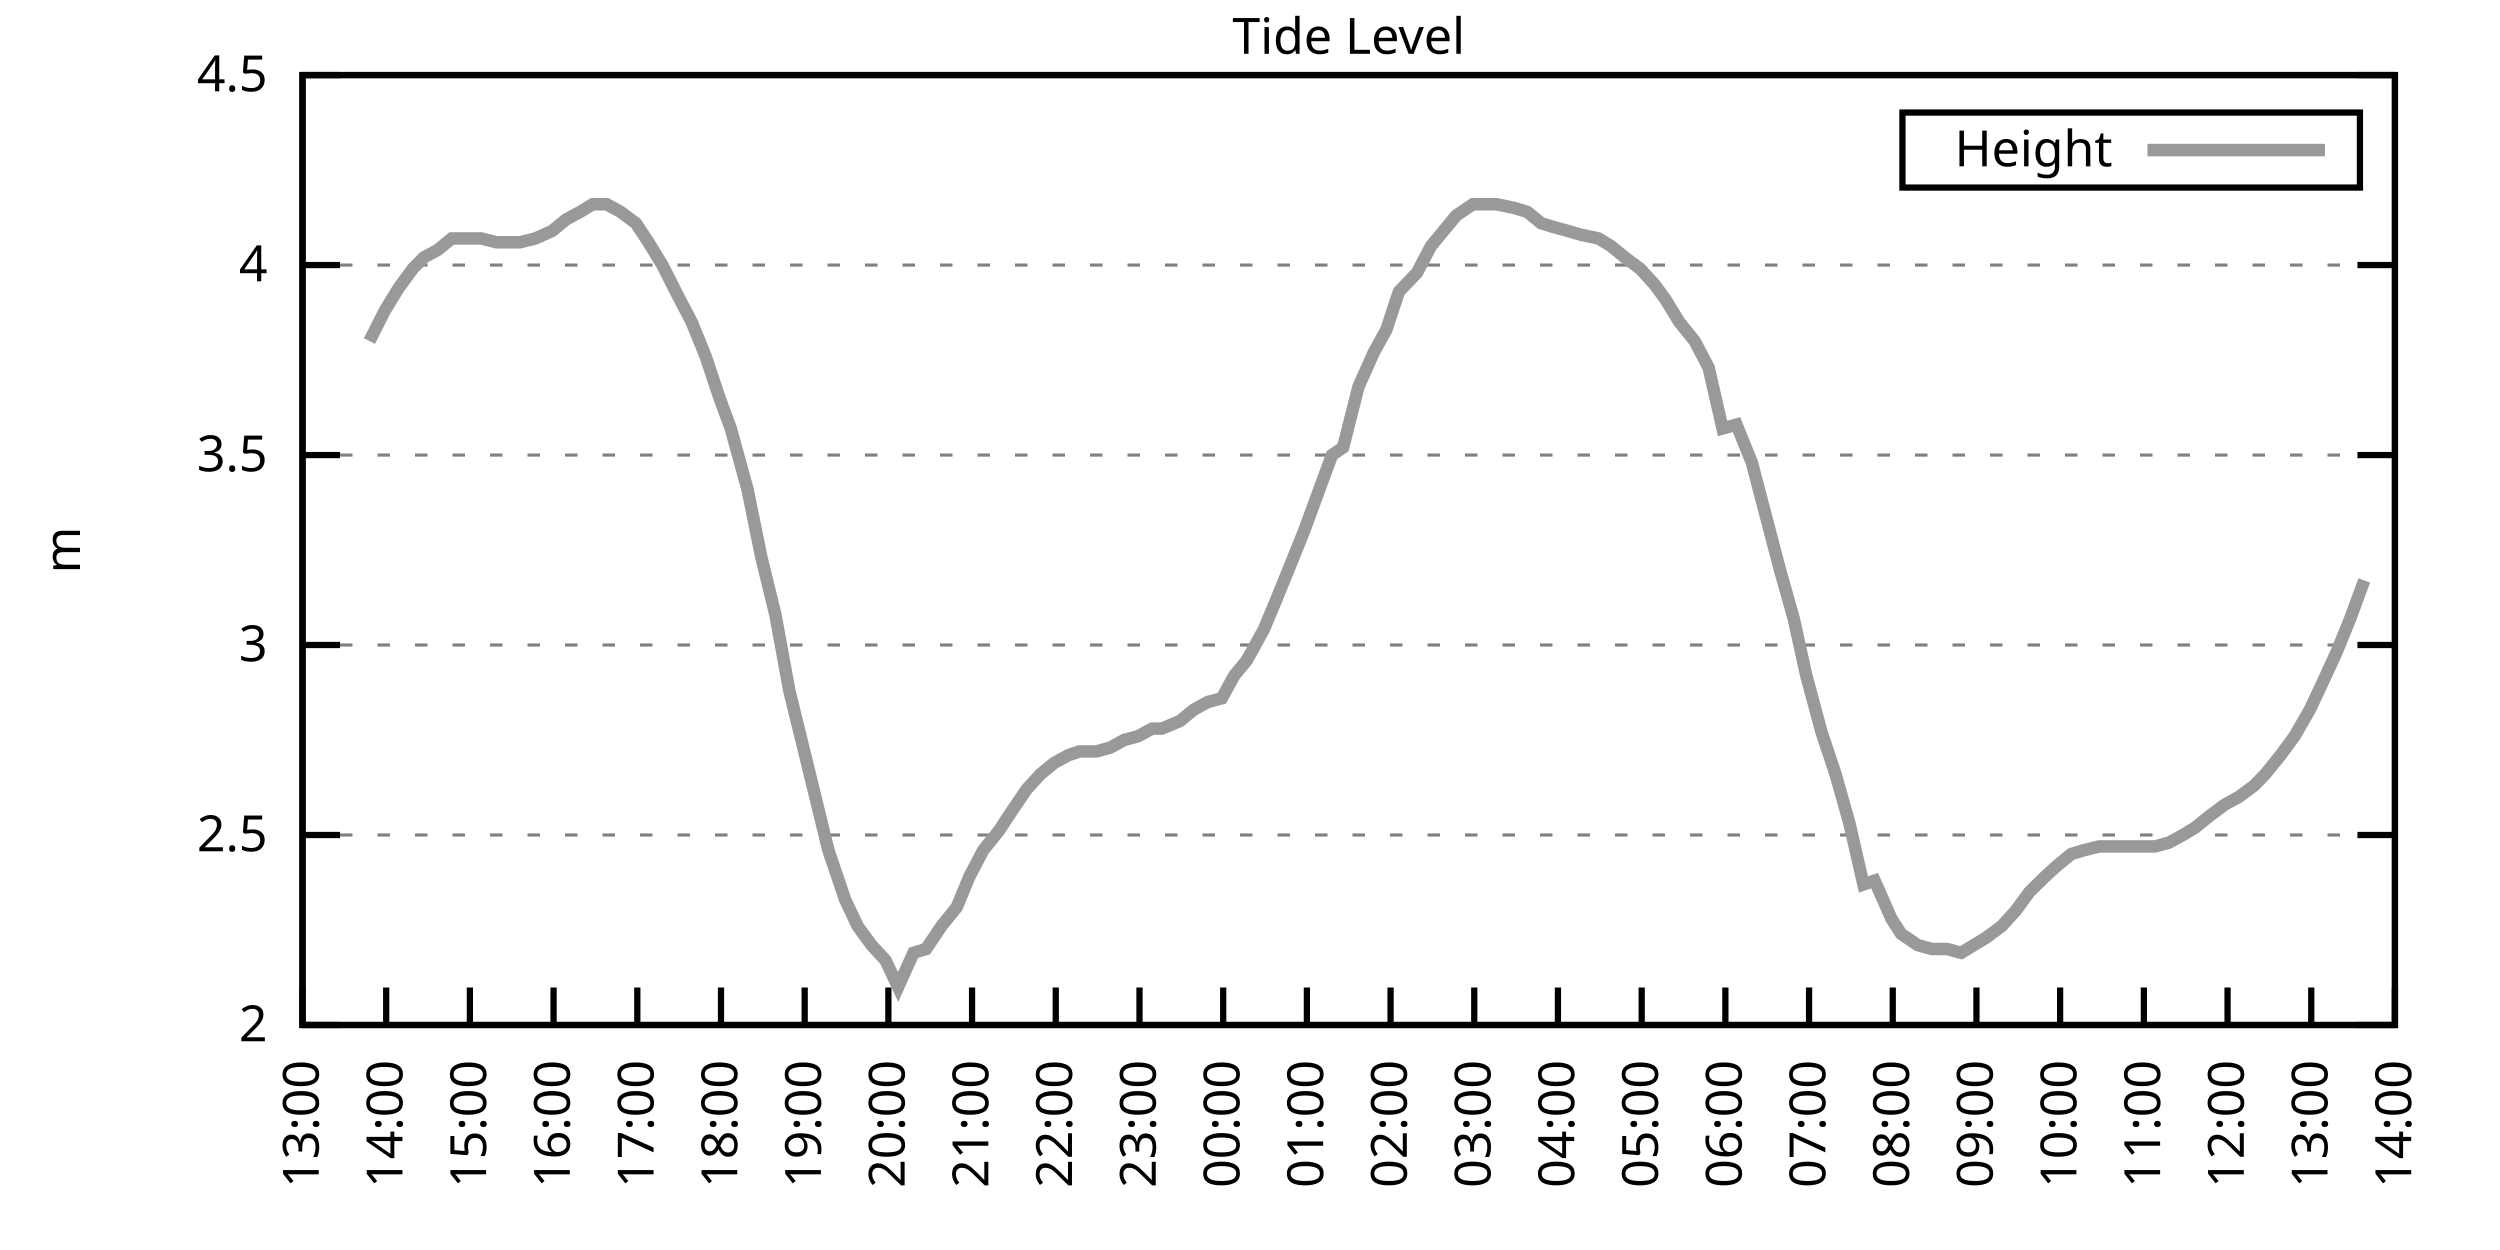
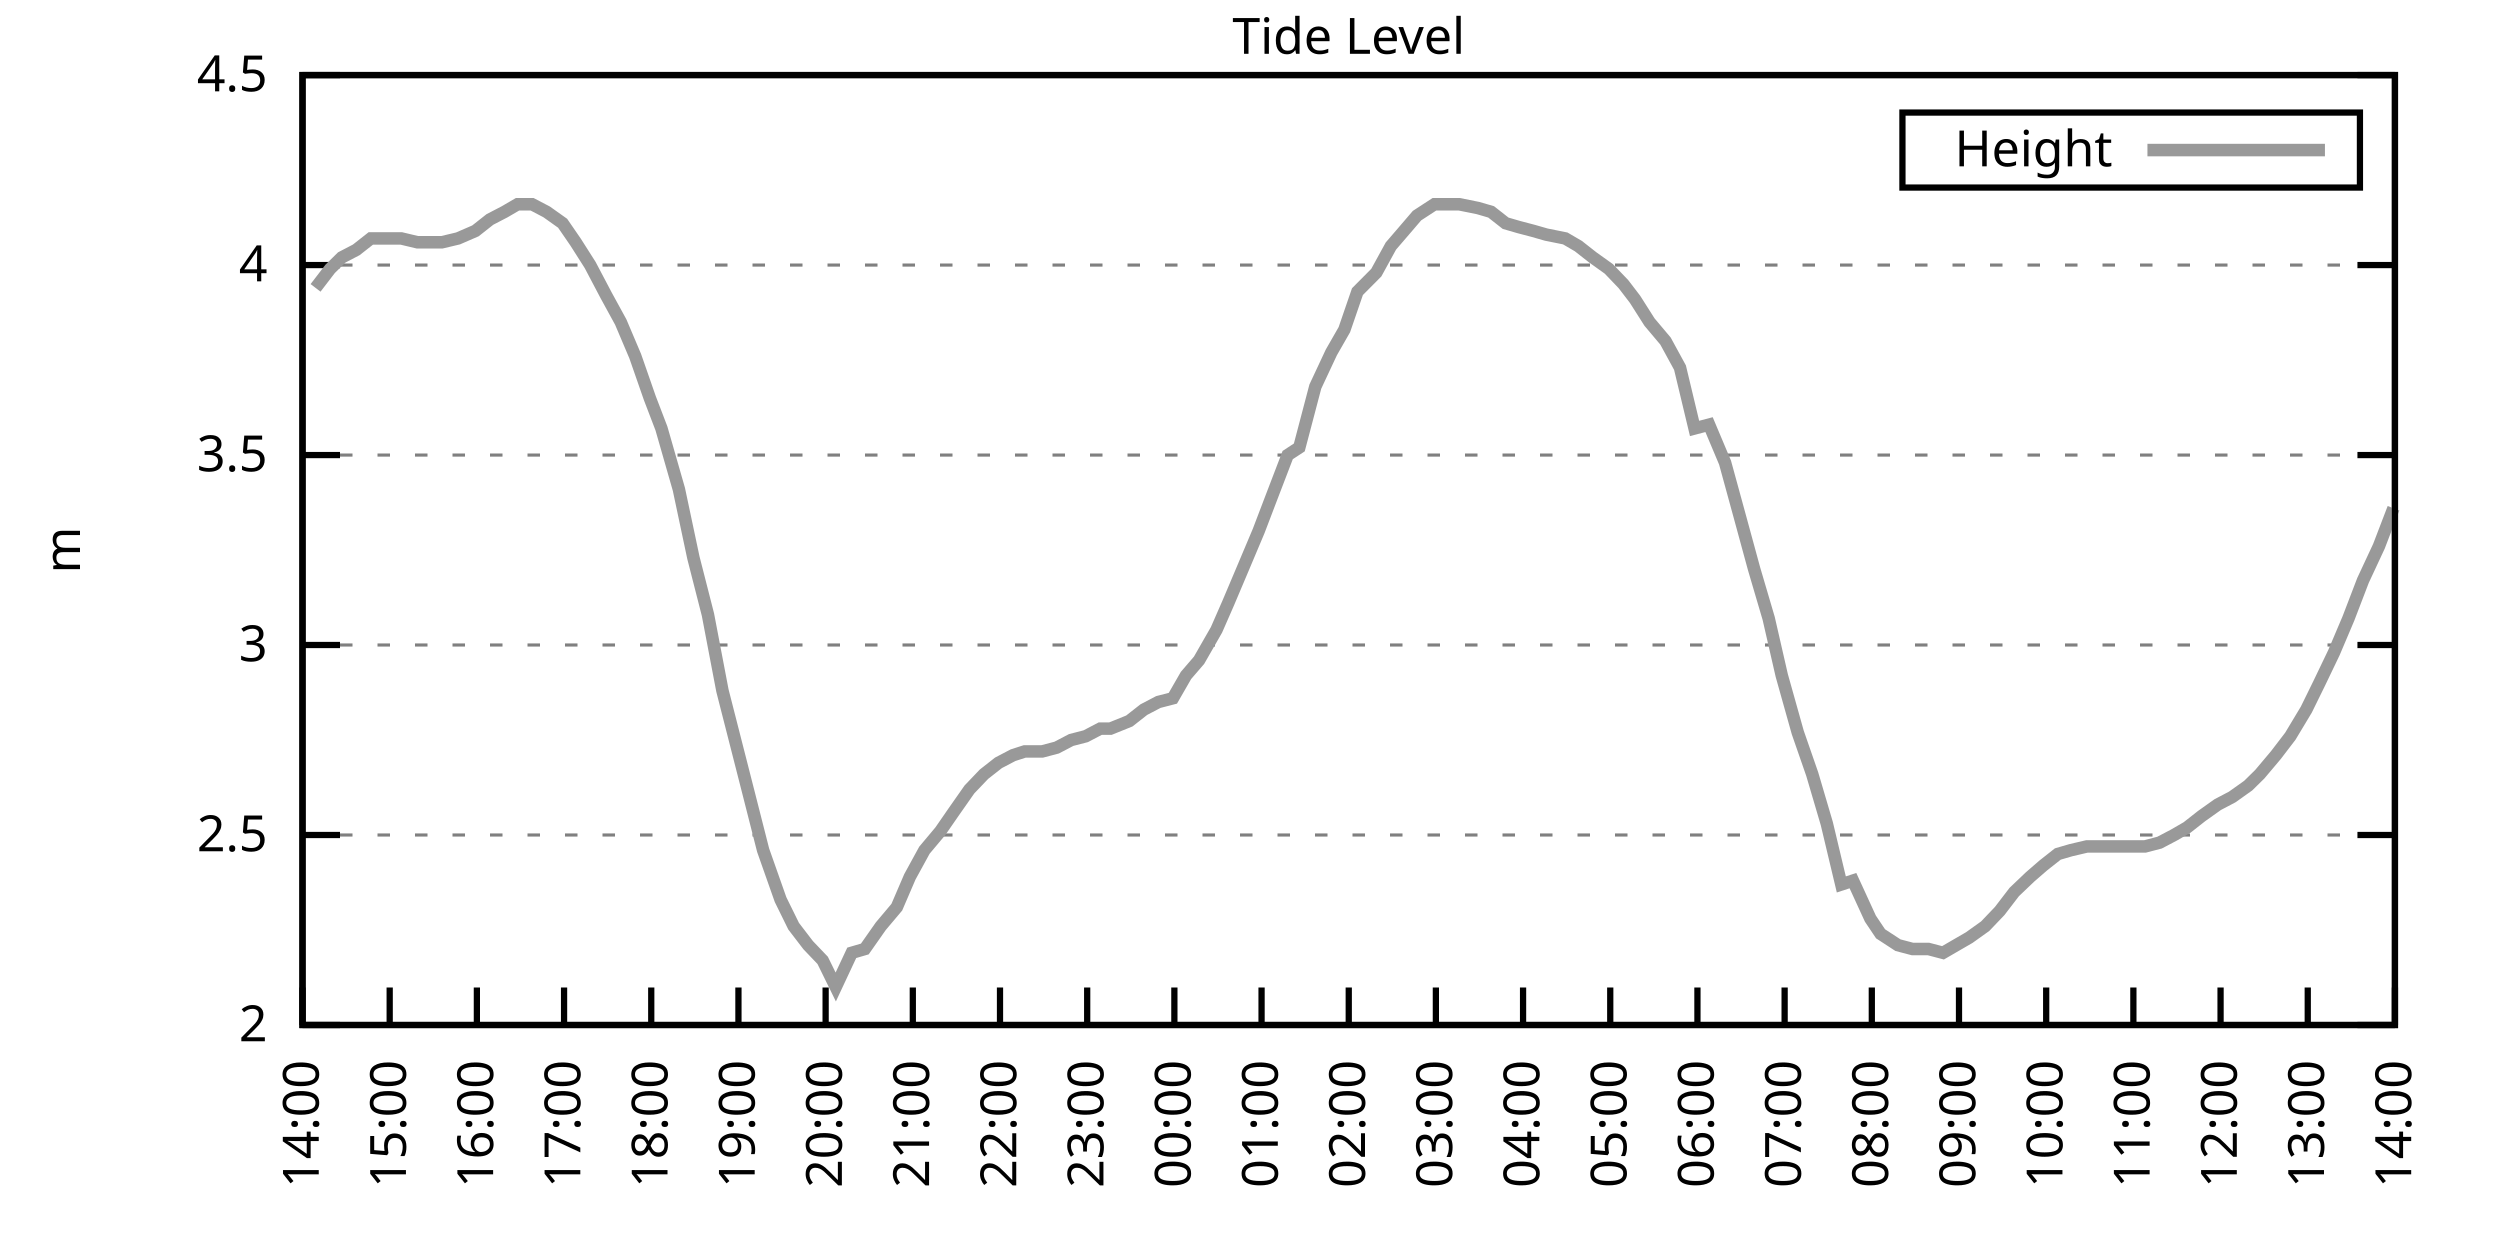
<svg xmlns="http://www.w3.org/2000/svg" xmlns:xlink="http://www.w3.org/1999/xlink" width="400" height="200" viewBox="0 0 400 200">
  <g id="gnuplot_canvas">
    <rect x="0" y="0" width="400" height="200" fill="none" />
    <defs>
      <circle id="gpDot" r="0.5" stroke-width="0.5" stroke="currentColor" />
      <path id="gpPt0" stroke-width="0.333" stroke="currentColor" d="M-1,0 h2 M0,-1 v2" />
      <path id="gpPt1" stroke-width="0.333" stroke="currentColor" d="M-1,-1 L1,1 M1,-1 L-1,1" />
      <path id="gpPt2" stroke-width="0.333" stroke="currentColor" d="M-1,0 L1,0 M0,-1 L0,1 M-1,-1 L1,1 M-1,1 L1,-1" />
      <rect id="gpPt3" stroke-width="0.333" stroke="currentColor" x="-1" y="-1" width="2" height="2" />
      <rect id="gpPt4" stroke-width="0.333" stroke="currentColor" fill="currentColor" x="-1" y="-1" width="2" height="2" />
      <circle id="gpPt5" stroke-width="0.333" stroke="currentColor" cx="0" cy="0" r="1" />
      <use xlink:href="#gpPt5" id="gpPt6" fill="currentColor" stroke="none" />
      <path id="gpPt7" stroke-width="0.333" stroke="currentColor" d="M0,-1.33 L-1.33,0.67 L1.33,0.67 z" />
      <use xlink:href="#gpPt7" id="gpPt8" fill="currentColor" stroke="none" />
      <use xlink:href="#gpPt7" id="gpPt9" stroke="currentColor" transform="rotate(180)" />
      <use xlink:href="#gpPt9" id="gpPt10" fill="currentColor" stroke="none" />
      <use xlink:href="#gpPt3" id="gpPt11" stroke="currentColor" transform="rotate(45)" />
      <use xlink:href="#gpPt11" id="gpPt12" fill="currentColor" stroke="none" />
      <path id="gpPt13" stroke-width="0.333" stroke="currentColor" d="M0,1.330 L1.265,0.411 L0.782,-1.067 L-0.782,-1.076 L-1.265,0.411 z" />
      <use xlink:href="#gpPt13" id="gpPt14" fill="currentColor" stroke="none" />
      <filter id="textbox" filterUnits="objectBoundingBox" x="0" y="0" height="1" width="1">
        <feFlood flood-color="white" flood-opacity="1" result="bgnd" />
        <feComposite in="SourceGraphic" in2="bgnd" operator="atop" />
      </filter>
      <filter id="greybox" filterUnits="objectBoundingBox" x="0" y="0" height="1" width="1">
        <feFlood flood-color="lightgrey" flood-opacity="1" result="grey" />
        <feComposite in="SourceGraphic" in2="grey" operator="atop" />
      </filter>
    </defs>
    <g fill="none" color="white" stroke="currentColor" stroke-width="1.00" stroke-linecap="butt" stroke-linejoin="miter">
</g>
    <g fill="none" color="black" stroke="currentColor" stroke-width="1.00" stroke-linecap="butt" stroke-linejoin="miter">
      <g stroke="none" shape-rendering="crispEdges">
        <polygon fill="rgb(255, 255, 255)" points="48.40,164.00 383.18,164.00 383.18,12.02 48.40,12.02 " />
      </g>
    </g>
    <g fill="none" color="black" stroke="currentColor" stroke-width="1.00" stroke-linecap="butt" stroke-linejoin="miter">
</g>
    <g fill="none" color="black" stroke="black" stroke-width="0.50" stroke-linecap="butt" stroke-linejoin="miter">
</g>
    <g fill="none" color="gray" stroke="currentColor" stroke-width="0.50" stroke-linecap="butt" stroke-linejoin="miter">
      <path stroke="gray" stroke-dasharray="2,4" class="gridline" d="M48.40,164.00 L383.19,164.00  " />
    </g>
    <g fill="none" color="gray" stroke="gray" stroke-width="1.00" stroke-linecap="butt" stroke-linejoin="miter">
</g>
    <g fill="none" color="black" stroke="currentColor" stroke-width="1.00" stroke-linecap="butt" stroke-linejoin="miter">
      <path stroke="black" d="M48.40,164.00 L54.40,164.00 M383.19,164.00 L377.19,164.00  " />
      <g transform="translate(42.80,166.60)" stroke="none" fill="black" font-family="Sans" font-size="8.00" text-anchor="end">
        <text>
          <tspan font-family="Sans"> 2</tspan>
        </text>
      </g>
    </g>
    <g fill="none" color="black" stroke="currentColor" stroke-width="1.00" stroke-linecap="butt" stroke-linejoin="miter">
</g>
    <g fill="none" color="black" stroke="black" stroke-width="0.50" stroke-linecap="butt" stroke-linejoin="miter">
</g>
    <g fill="none" color="gray" stroke="currentColor" stroke-width="0.50" stroke-linecap="butt" stroke-linejoin="miter">
      <path stroke="gray" stroke-dasharray="2,4" class="gridline" d="M48.40,133.60 L383.19,133.60  " />
    </g>
    <g fill="none" color="gray" stroke="gray" stroke-width="1.00" stroke-linecap="butt" stroke-linejoin="miter">
</g>
    <g fill="none" color="black" stroke="currentColor" stroke-width="1.00" stroke-linecap="butt" stroke-linejoin="miter">
      <path stroke="black" d="M48.40,133.60 L54.40,133.60 M383.19,133.60 L377.19,133.60  " />
      <g transform="translate(42.80,136.20)" stroke="none" fill="black" font-family="Sans" font-size="8.00" text-anchor="end">
        <text>
          <tspan font-family="Sans"> 2.5</tspan>
        </text>
      </g>
    </g>
    <g fill="none" color="black" stroke="currentColor" stroke-width="1.00" stroke-linecap="butt" stroke-linejoin="miter">
</g>
    <g fill="none" color="black" stroke="black" stroke-width="0.50" stroke-linecap="butt" stroke-linejoin="miter">
</g>
    <g fill="none" color="gray" stroke="currentColor" stroke-width="0.50" stroke-linecap="butt" stroke-linejoin="miter">
      <path stroke="gray" stroke-dasharray="2,4" class="gridline" d="M48.40,103.20 L383.19,103.20  " />
    </g>
    <g fill="none" color="gray" stroke="gray" stroke-width="1.00" stroke-linecap="butt" stroke-linejoin="miter">
</g>
    <g fill="none" color="black" stroke="currentColor" stroke-width="1.00" stroke-linecap="butt" stroke-linejoin="miter">
      <path stroke="black" d="M48.40,103.20 L54.40,103.20 M383.19,103.20 L377.19,103.20  " />
      <g transform="translate(42.80,105.80)" stroke="none" fill="black" font-family="Sans" font-size="8.00" text-anchor="end">
        <text>
          <tspan font-family="Sans"> 3</tspan>
        </text>
      </g>
    </g>
    <g fill="none" color="black" stroke="currentColor" stroke-width="1.00" stroke-linecap="butt" stroke-linejoin="miter">
</g>
    <g fill="none" color="black" stroke="black" stroke-width="0.50" stroke-linecap="butt" stroke-linejoin="miter">
</g>
    <g fill="none" color="gray" stroke="currentColor" stroke-width="0.50" stroke-linecap="butt" stroke-linejoin="miter">
      <path stroke="gray" stroke-dasharray="2,4" class="gridline" d="M48.40,72.81 L383.19,72.81  " />
    </g>
    <g fill="none" color="gray" stroke="gray" stroke-width="1.00" stroke-linecap="butt" stroke-linejoin="miter">
</g>
    <g fill="none" color="black" stroke="currentColor" stroke-width="1.00" stroke-linecap="butt" stroke-linejoin="miter">
      <path stroke="black" d="M48.40,72.81 L54.40,72.81 M383.19,72.81 L377.19,72.81  " />
      <g transform="translate(42.80,75.41)" stroke="none" fill="black" font-family="Sans" font-size="8.00" text-anchor="end">
        <text>
          <tspan font-family="Sans"> 3.5</tspan>
        </text>
      </g>
    </g>
    <g fill="none" color="black" stroke="currentColor" stroke-width="1.00" stroke-linecap="butt" stroke-linejoin="miter">
</g>
    <g fill="none" color="black" stroke="black" stroke-width="0.50" stroke-linecap="butt" stroke-linejoin="miter">
</g>
    <g fill="none" color="gray" stroke="currentColor" stroke-width="0.50" stroke-linecap="butt" stroke-linejoin="miter">
      <path stroke="gray" stroke-dasharray="2,4" class="gridline" d="M48.40,42.41 L383.19,42.41  " />
    </g>
    <g fill="none" color="gray" stroke="gray" stroke-width="1.00" stroke-linecap="butt" stroke-linejoin="miter">
</g>
    <g fill="none" color="black" stroke="currentColor" stroke-width="1.00" stroke-linecap="butt" stroke-linejoin="miter">
      <path stroke="black" d="M48.40,42.41 L54.40,42.41 M383.19,42.41 L377.19,42.41  " />
      <g transform="translate(42.80,45.01)" stroke="none" fill="black" font-family="Sans" font-size="8.00" text-anchor="end">
        <text>
          <tspan font-family="Sans"> 4</tspan>
        </text>
      </g>
    </g>
    <g fill="none" color="black" stroke="currentColor" stroke-width="1.00" stroke-linecap="butt" stroke-linejoin="miter">
</g>
    <g fill="none" color="black" stroke="black" stroke-width="0.50" stroke-linecap="butt" stroke-linejoin="miter">
</g>
    <g fill="none" color="gray" stroke="currentColor" stroke-width="0.50" stroke-linecap="butt" stroke-linejoin="miter">
      <path stroke="gray" stroke-dasharray="2,4" class="gridline" d="M48.40,12.01 L383.19,12.01  " />
    </g>
    <g fill="none" color="gray" stroke="gray" stroke-width="1.00" stroke-linecap="butt" stroke-linejoin="miter">
</g>
    <g fill="none" color="black" stroke="currentColor" stroke-width="1.00" stroke-linecap="butt" stroke-linejoin="miter">
      <path stroke="black" d="M48.40,12.01 L54.40,12.01 M383.19,12.01 L377.19,12.01  " />
      <g transform="translate(42.80,14.61)" stroke="none" fill="black" font-family="Sans" font-size="8.00" text-anchor="end">
        <text>
          <tspan font-family="Sans"> 4.5</tspan>
        </text>
      </g>
    </g>
    <g fill="none" color="black" stroke="currentColor" stroke-width="1.00" stroke-linecap="butt" stroke-linejoin="miter">
      <path stroke="black" d="M48.40,164.00 L48.40,158.00  " />
      <g transform="translate(51.00,169.60) rotate(270.00)" stroke="none" fill="black" font-family="Sans" font-size="8.00" text-anchor="end">
        <text>
-           <tspan font-family="Sans">13:00</tspan>
-         </text>
-       </g>
-     </g>
-     <g fill="none" color="black" stroke="currentColor" stroke-width="1.00" stroke-linecap="butt" stroke-linejoin="miter">
-       <path stroke="black" d="M61.79,164.00 L61.79,158.00  " />
-       <g transform="translate(64.39,169.60) rotate(270.00)" stroke="none" fill="black" font-family="Sans" font-size="8.00" text-anchor="end">
-         <text>
          <tspan font-family="Sans">14:00</tspan>
        </text>
      </g>
    </g>
    <g fill="none" color="black" stroke="currentColor" stroke-width="1.00" stroke-linecap="butt" stroke-linejoin="miter">
-       <path stroke="black" d="M75.18,164.00 L75.18,158.00  " />
-       <g transform="translate(77.78,169.60) rotate(270.00)" stroke="none" fill="black" font-family="Sans" font-size="8.00" text-anchor="end">
+       <path stroke="black" d="M62.35,164.00 L62.35,158.00  " />
+       <g transform="translate(64.95,169.60) rotate(270.00)" stroke="none" fill="black" font-family="Sans" font-size="8.00" text-anchor="end">
        <text>
          <tspan font-family="Sans">15:00</tspan>
        </text>
      </g>
    </g>
    <g fill="none" color="black" stroke="currentColor" stroke-width="1.00" stroke-linecap="butt" stroke-linejoin="miter">
-       <path stroke="black" d="M88.57,164.00 L88.57,158.00  " />
-       <g transform="translate(91.17,169.60) rotate(270.00)" stroke="none" fill="black" font-family="Sans" font-size="8.00" text-anchor="end">
+       <path stroke="black" d="M76.30,164.00 L76.30,158.00  " />
+       <g transform="translate(78.90,169.60) rotate(270.00)" stroke="none" fill="black" font-family="Sans" font-size="8.00" text-anchor="end">
        <text>
          <tspan font-family="Sans">16:00</tspan>
        </text>
      </g>
    </g>
    <g fill="none" color="black" stroke="currentColor" stroke-width="1.00" stroke-linecap="butt" stroke-linejoin="miter">
-       <path stroke="black" d="M101.97,164.00 L101.97,158.00  " />
-       <g transform="translate(104.57,169.60) rotate(270.00)" stroke="none" fill="black" font-family="Sans" font-size="8.00" text-anchor="end">
+       <path stroke="black" d="M90.25,164.00 L90.25,158.00  " />
+       <g transform="translate(92.85,169.60) rotate(270.00)" stroke="none" fill="black" font-family="Sans" font-size="8.00" text-anchor="end">
        <text>
          <tspan font-family="Sans">17:00</tspan>
        </text>
      </g>
    </g>
    <g fill="none" color="black" stroke="currentColor" stroke-width="1.00" stroke-linecap="butt" stroke-linejoin="miter">
-       <path stroke="black" d="M115.36,164.00 L115.36,158.00  " />
-       <g transform="translate(117.96,169.60) rotate(270.00)" stroke="none" fill="black" font-family="Sans" font-size="8.00" text-anchor="end">
+       <path stroke="black" d="M104.20,164.00 L104.20,158.00  " />
+       <g transform="translate(106.80,169.60) rotate(270.00)" stroke="none" fill="black" font-family="Sans" font-size="8.00" text-anchor="end">
        <text>
          <tspan font-family="Sans">18:00</tspan>
        </text>
      </g>
    </g>
    <g fill="none" color="black" stroke="currentColor" stroke-width="1.00" stroke-linecap="butt" stroke-linejoin="miter">
-       <path stroke="black" d="M128.75,164.00 L128.75,158.00  " />
-       <g transform="translate(131.35,169.60) rotate(270.00)" stroke="none" fill="black" font-family="Sans" font-size="8.00" text-anchor="end">
+       <path stroke="black" d="M118.15,164.00 L118.15,158.00  " />
+       <g transform="translate(120.75,169.60) rotate(270.00)" stroke="none" fill="black" font-family="Sans" font-size="8.00" text-anchor="end">
        <text>
          <tspan font-family="Sans">19:00</tspan>
        </text>
      </g>
    </g>
    <g fill="none" color="black" stroke="currentColor" stroke-width="1.00" stroke-linecap="butt" stroke-linejoin="miter">
-       <path stroke="black" d="M142.14,164.00 L142.14,158.00  " />
-       <g transform="translate(144.74,169.60) rotate(270.00)" stroke="none" fill="black" font-family="Sans" font-size="8.00" text-anchor="end">
+       <path stroke="black" d="M132.10,164.00 L132.10,158.00  " />
+       <g transform="translate(134.70,169.60) rotate(270.00)" stroke="none" fill="black" font-family="Sans" font-size="8.00" text-anchor="end">
        <text>
          <tspan font-family="Sans">20:00</tspan>
        </text>
      </g>
    </g>
    <g fill="none" color="black" stroke="currentColor" stroke-width="1.00" stroke-linecap="butt" stroke-linejoin="miter">
-       <path stroke="black" d="M155.53,164.00 L155.53,158.00  " />
-       <g transform="translate(158.13,169.60) rotate(270.00)" stroke="none" fill="black" font-family="Sans" font-size="8.00" text-anchor="end">
+       <path stroke="black" d="M146.05,164.00 L146.05,158.00  " />
+       <g transform="translate(148.65,169.60) rotate(270.00)" stroke="none" fill="black" font-family="Sans" font-size="8.00" text-anchor="end">
        <text>
          <tspan font-family="Sans">21:00</tspan>
        </text>
      </g>
    </g>
    <g fill="none" color="black" stroke="currentColor" stroke-width="1.00" stroke-linecap="butt" stroke-linejoin="miter">
-       <path stroke="black" d="M168.92,164.00 L168.92,158.00  " />
-       <g transform="translate(171.52,169.60) rotate(270.00)" stroke="none" fill="black" font-family="Sans" font-size="8.00" text-anchor="end">
+       <path stroke="black" d="M160.00,164.00 L160.00,158.00  " />
+       <g transform="translate(162.60,169.60) rotate(270.00)" stroke="none" fill="black" font-family="Sans" font-size="8.00" text-anchor="end">
        <text>
          <tspan font-family="Sans">22:00</tspan>
        </text>
      </g>
    </g>
    <g fill="none" color="black" stroke="currentColor" stroke-width="1.00" stroke-linecap="butt" stroke-linejoin="miter">
-       <path stroke="black" d="M182.32,164.00 L182.32,158.00  " />
-       <g transform="translate(184.92,169.60) rotate(270.00)" stroke="none" fill="black" font-family="Sans" font-size="8.00" text-anchor="end">
+       <path stroke="black" d="M173.95,164.00 L173.95,158.00  " />
+       <g transform="translate(176.55,169.60) rotate(270.00)" stroke="none" fill="black" font-family="Sans" font-size="8.00" text-anchor="end">
        <text>
          <tspan font-family="Sans">23:00</tspan>
        </text>
      </g>
    </g>
    <g fill="none" color="black" stroke="currentColor" stroke-width="1.00" stroke-linecap="butt" stroke-linejoin="miter">
-       <path stroke="black" d="M195.71,164.00 L195.71,158.00  " />
-       <g transform="translate(198.31,169.60) rotate(270.00)" stroke="none" fill="black" font-family="Sans" font-size="8.00" text-anchor="end">
+       <path stroke="black" d="M187.90,164.00 L187.90,158.00  " />
+       <g transform="translate(190.50,169.60) rotate(270.00)" stroke="none" fill="black" font-family="Sans" font-size="8.00" text-anchor="end">
        <text>
          <tspan font-family="Sans">00:00</tspan>
        </text>
      </g>
    </g>
    <g fill="none" color="black" stroke="currentColor" stroke-width="1.00" stroke-linecap="butt" stroke-linejoin="miter">
-       <path stroke="black" d="M209.10,164.00 L209.10,158.00  " />
-       <g transform="translate(211.70,169.60) rotate(270.00)" stroke="none" fill="black" font-family="Sans" font-size="8.00" text-anchor="end">
+       <path stroke="black" d="M201.85,164.00 L201.85,158.00  " />
+       <g transform="translate(204.45,169.60) rotate(270.00)" stroke="none" fill="black" font-family="Sans" font-size="8.00" text-anchor="end">
        <text>
          <tspan font-family="Sans">01:00</tspan>
        </text>
      </g>
    </g>
    <g fill="none" color="black" stroke="currentColor" stroke-width="1.00" stroke-linecap="butt" stroke-linejoin="miter">
-       <path stroke="black" d="M222.49,164.00 L222.49,158.00  " />
-       <g transform="translate(225.09,169.60) rotate(270.00)" stroke="none" fill="black" font-family="Sans" font-size="8.00" text-anchor="end">
+       <path stroke="black" d="M215.80,164.00 L215.80,158.00  " />
+       <g transform="translate(218.40,169.60) rotate(270.00)" stroke="none" fill="black" font-family="Sans" font-size="8.00" text-anchor="end">
        <text>
          <tspan font-family="Sans">02:00</tspan>
        </text>
      </g>
    </g>
    <g fill="none" color="black" stroke="currentColor" stroke-width="1.00" stroke-linecap="butt" stroke-linejoin="miter">
-       <path stroke="black" d="M235.88,164.00 L235.88,158.00  " />
-       <g transform="translate(238.48,169.60) rotate(270.00)" stroke="none" fill="black" font-family="Sans" font-size="8.00" text-anchor="end">
+       <path stroke="black" d="M229.74,164.00 L229.74,158.00  " />
+       <g transform="translate(232.34,169.60) rotate(270.00)" stroke="none" fill="black" font-family="Sans" font-size="8.00" text-anchor="end">
        <text>
          <tspan font-family="Sans">03:00</tspan>
        </text>
      </g>
    </g>
    <g fill="none" color="black" stroke="currentColor" stroke-width="1.00" stroke-linecap="butt" stroke-linejoin="miter">
-       <path stroke="black" d="M249.27,164.00 L249.27,158.00  " />
-       <g transform="translate(251.87,169.60) rotate(270.00)" stroke="none" fill="black" font-family="Sans" font-size="8.00" text-anchor="end">
+       <path stroke="black" d="M243.69,164.00 L243.69,158.00  " />
+       <g transform="translate(246.29,169.60) rotate(270.00)" stroke="none" fill="black" font-family="Sans" font-size="8.00" text-anchor="end">
        <text>
          <tspan font-family="Sans">04:00</tspan>
        </text>
      </g>
    </g>
    <g fill="none" color="black" stroke="currentColor" stroke-width="1.00" stroke-linecap="butt" stroke-linejoin="miter">
-       <path stroke="black" d="M262.67,164.00 L262.67,158.00  " />
-       <g transform="translate(265.27,169.60) rotate(270.00)" stroke="none" fill="black" font-family="Sans" font-size="8.00" text-anchor="end">
+       <path stroke="black" d="M257.64,164.00 L257.64,158.00  " />
+       <g transform="translate(260.24,169.60) rotate(270.00)" stroke="none" fill="black" font-family="Sans" font-size="8.00" text-anchor="end">
        <text>
          <tspan font-family="Sans">05:00</tspan>
        </text>
      </g>
    </g>
    <g fill="none" color="black" stroke="currentColor" stroke-width="1.00" stroke-linecap="butt" stroke-linejoin="miter">
-       <path stroke="black" d="M276.06,164.00 L276.06,158.00  " />
-       <g transform="translate(278.66,169.60) rotate(270.00)" stroke="none" fill="black" font-family="Sans" font-size="8.00" text-anchor="end">
+       <path stroke="black" d="M271.59,164.00 L271.59,158.00  " />
+       <g transform="translate(274.19,169.60) rotate(270.00)" stroke="none" fill="black" font-family="Sans" font-size="8.00" text-anchor="end">
        <text>
          <tspan font-family="Sans">06:00</tspan>
        </text>
      </g>
    </g>
    <g fill="none" color="black" stroke="currentColor" stroke-width="1.00" stroke-linecap="butt" stroke-linejoin="miter">
-       <path stroke="black" d="M289.45,164.00 L289.45,158.00  " />
-       <g transform="translate(292.05,169.60) rotate(270.00)" stroke="none" fill="black" font-family="Sans" font-size="8.00" text-anchor="end">
+       <path stroke="black" d="M285.54,164.00 L285.54,158.00  " />
+       <g transform="translate(288.14,169.60) rotate(270.00)" stroke="none" fill="black" font-family="Sans" font-size="8.00" text-anchor="end">
        <text>
          <tspan font-family="Sans">07:00</tspan>
        </text>
      </g>
    </g>
    <g fill="none" color="black" stroke="currentColor" stroke-width="1.00" stroke-linecap="butt" stroke-linejoin="miter">
-       <path stroke="black" d="M302.84,164.00 L302.84,158.00  " />
-       <g transform="translate(305.44,169.60) rotate(270.00)" stroke="none" fill="black" font-family="Sans" font-size="8.00" text-anchor="end">
+       <path stroke="black" d="M299.49,164.00 L299.49,158.00  " />
+       <g transform="translate(302.09,169.60) rotate(270.00)" stroke="none" fill="black" font-family="Sans" font-size="8.00" text-anchor="end">
        <text>
          <tspan font-family="Sans">08:00</tspan>
        </text>
      </g>
    </g>
    <g fill="none" color="black" stroke="currentColor" stroke-width="1.00" stroke-linecap="butt" stroke-linejoin="miter">
-       <path stroke="black" d="M316.23,164.00 L316.23,158.00  " />
-       <g transform="translate(318.83,169.60) rotate(270.00)" stroke="none" fill="black" font-family="Sans" font-size="8.00" text-anchor="end">
+       <path stroke="black" d="M313.44,164.00 L313.44,158.00  " />
+       <g transform="translate(316.04,169.60) rotate(270.00)" stroke="none" fill="black" font-family="Sans" font-size="8.00" text-anchor="end">
        <text>
          <tspan font-family="Sans">09:00</tspan>
        </text>
      </g>
    </g>
    <g fill="none" color="black" stroke="currentColor" stroke-width="1.00" stroke-linecap="butt" stroke-linejoin="miter">
-       <path stroke="black" d="M329.62,164.00 L329.62,158.00  " />
-       <g transform="translate(332.22,169.60) rotate(270.00)" stroke="none" fill="black" font-family="Sans" font-size="8.00" text-anchor="end">
+       <path stroke="black" d="M327.39,164.00 L327.39,158.00  " />
+       <g transform="translate(329.99,169.60) rotate(270.00)" stroke="none" fill="black" font-family="Sans" font-size="8.00" text-anchor="end">
        <text>
          <tspan font-family="Sans">10:00</tspan>
        </text>
      </g>
    </g>
    <g fill="none" color="black" stroke="currentColor" stroke-width="1.00" stroke-linecap="butt" stroke-linejoin="miter">
-       <path stroke="black" d="M343.02,164.00 L343.02,158.00  " />
-       <g transform="translate(345.62,169.60) rotate(270.00)" stroke="none" fill="black" font-family="Sans" font-size="8.00" text-anchor="end">
+       <path stroke="black" d="M341.34,164.00 L341.34,158.00  " />
+       <g transform="translate(343.94,169.60) rotate(270.00)" stroke="none" fill="black" font-family="Sans" font-size="8.00" text-anchor="end">
        <text>
          <tspan font-family="Sans">11:00</tspan>
        </text>
      </g>
    </g>
    <g fill="none" color="black" stroke="currentColor" stroke-width="1.00" stroke-linecap="butt" stroke-linejoin="miter">
-       <path stroke="black" d="M356.41,164.00 L356.41,158.00  " />
-       <g transform="translate(359.01,169.60) rotate(270.00)" stroke="none" fill="black" font-family="Sans" font-size="8.00" text-anchor="end">
+       <path stroke="black" d="M355.29,164.00 L355.29,158.00  " />
+       <g transform="translate(357.89,169.60) rotate(270.00)" stroke="none" fill="black" font-family="Sans" font-size="8.00" text-anchor="end">
        <text>
          <tspan font-family="Sans">12:00</tspan>
        </text>
      </g>
    </g>
    <g fill="none" color="black" stroke="currentColor" stroke-width="1.00" stroke-linecap="butt" stroke-linejoin="miter">
-       <path stroke="black" d="M369.80,164.00 L369.80,158.00  " />
-       <g transform="translate(372.40,169.60) rotate(270.00)" stroke="none" fill="black" font-family="Sans" font-size="8.00" text-anchor="end">
+       <path stroke="black" d="M369.24,164.00 L369.24,158.00  " />
+       <g transform="translate(371.84,169.60) rotate(270.00)" stroke="none" fill="black" font-family="Sans" font-size="8.00" text-anchor="end">
        <text>
          <tspan font-family="Sans">13:00</tspan>
        </text>
      </g>
    </g>
    <g fill="none" color="black" stroke="currentColor" stroke-width="1.00" stroke-linecap="butt" stroke-linejoin="miter">
      <path stroke="black" d="M383.19,164.00 L383.19,158.00  " />
      <g transform="translate(385.79,169.60) rotate(270.00)" stroke="none" fill="black" font-family="Sans" font-size="8.00" text-anchor="end">
        <text>
          <tspan font-family="Sans">14:00</tspan>
        </text>
      </g>
    </g>
    <g fill="none" color="black" stroke="currentColor" stroke-width="1.00" stroke-linecap="butt" stroke-linejoin="miter">
</g>
    <g fill="none" color="black" stroke="currentColor" stroke-width="1.00" stroke-linecap="butt" stroke-linejoin="miter">
      <path stroke="black" d="M48.40,12.01 L48.40,164.00 L383.19,164.00 L383.19,12.01 L48.40,12.01 Z  " />
    </g>
    <g fill="none" color="black" stroke="currentColor" stroke-width="1.00" stroke-linecap="butt" stroke-linejoin="miter">
</g>
    <g fill="none" color="black" stroke="currentColor" stroke-width="1.00" stroke-linecap="butt" stroke-linejoin="miter">
      <path stroke="black" d="M304.39,30.01 L304.39,18.01 L377.59,18.01 L377.59,30.01 L304.39,30.01 Z  " />
    </g>
    <g id="Tide_level_plot_1">
      <g fill="none" color="white" stroke="black" stroke-width="2.00" stroke-linecap="butt" stroke-linejoin="miter">
</g>
      <g fill="none" color="black" stroke="currentColor" stroke-width="2.00" stroke-linecap="butt" stroke-linejoin="miter">
        <g transform="translate(337.99,26.61)" stroke="none" fill="black" font-family="Sans" font-size="8.00" text-anchor="end">
          <text>
            <tspan font-family="Sans">Height</tspan>
          </text>
        </g>
      </g>
      <g fill="none" color="black" stroke="currentColor" stroke-width="2.00" stroke-linecap="butt" stroke-linejoin="miter">
-         <path stroke="rgb(153, 153, 153)" d="M343.59,24.01 L371.99,24.01 M59.11,54.57 L61.57,49.70 L63.80,46.06 L66.03,43.02 L67.82,41.19 L70.05,39.98   L72.28,38.15 L74.96,38.15 L76.97,38.15 L79.42,38.76 L81.43,38.76 L83.22,38.76 L85.67,38.15 L88.35,36.94   L90.58,35.11 L92.82,33.90 L94.82,32.68 L97.06,32.68 L99.29,33.90 L101.74,35.72 L103.75,38.76 L105.98,42.41   L108.44,47.27 L110.67,51.53 L112.90,57.00 L115.13,63.69 L116.92,68.55 L119.60,78.28 L121.83,89.22 L124.06,98.34   L126.29,110.50 L128.53,119.62 L130.31,126.91 L132.54,136.03 L135.22,143.94 L137.23,148.19 L139.46,151.23 L141.69,153.66   L143.70,157.92 L146.16,152.45 L148.17,151.84 L150.62,148.19 L153.08,145.15 L155.09,140.29 L157.32,136.03 L159.77,132.99   L161.78,129.95 L164.24,126.31 L166.47,123.87 L168.70,122.05 L170.93,120.83 L172.72,120.23 L175.40,120.23 L177.63,119.62   L179.86,118.40 L182.09,117.80 L184.32,116.58 L185.89,116.58 L188.79,115.36 L191.02,113.54 L193.25,112.32 L195.48,111.72   L197.49,108.07 L199.50,105.64 L202.18,100.77 L203.97,96.52 L206.20,91.04 L208.65,84.97 L210.66,79.49 L213.12,72.81   L214.90,71.59 L217.36,61.86 L219.81,56.39 L221.82,52.74 L223.83,46.66 L226.73,43.62 L228.96,39.37 L230.97,36.94   L232.98,34.50 L235.66,32.68 L237.44,32.68 L239.45,32.68 L242.36,33.29 L244.36,33.90 L246.60,35.72 L248.60,36.33   L250.84,36.94 L252.85,37.54 L255.75,38.15 L257.76,39.37 L259.99,41.19 L262.44,43.02 L264.67,45.45 L266.46,47.88   L268.69,51.53 L271.15,54.57 L273.38,58.82 L275.61,68.55 L277.84,67.94 L280.30,74.02 L282.53,82.53 L284.76,91.04   L286.99,98.95 L289.00,108.07 L291.46,117.19 L293.69,123.87 L295.92,131.78 L298.15,141.51 L299.94,140.90 L302.62,146.98   L304.18,149.41 L306.86,151.23 L309.09,151.84 L311.54,151.84 L313.78,152.45 L315.79,151.23 L317.79,150.02 L320.25,148.19   L322.48,145.76 L324.71,142.72 L327.17,140.29 L329.18,138.47 L331.41,136.64 L333.42,136.03 L335.87,135.43 L337.88,135.43   L339.89,135.43 L342.35,135.43 L344.80,135.43 L347.03,134.82 L349.26,133.60 L351.27,132.39 L353.51,130.56 L355.96,128.74   L358.19,127.52 L360.65,125.70 L362.43,123.87 L364.89,120.83 L367.12,117.80 L369.58,113.54 L371.58,109.28 L373.82,104.42   L376.05,98.95 L378.28,92.87  " />
+         <path stroke="rgb(153, 153, 153)" d="M343.59,24.01 L371.99,24.01 M50.49,46.06 L52.82,43.02 L54.68,41.19 L57.00,39.98 L59.33,38.15 L62.12,38.15   L64.21,38.15 L66.77,38.76 L68.86,38.76 L70.72,38.76 L73.28,38.15 L76.07,36.94 L78.39,35.11 L80.72,33.90   L82.81,32.68 L85.13,32.68 L87.46,33.90 L90.02,35.72 L92.11,38.76 L94.43,42.41 L96.99,47.27 L99.32,51.53   L101.64,57.00 L103.97,63.69 L105.83,68.55 L108.62,78.28 L110.94,89.22 L113.27,98.34 L115.59,110.50 L117.92,119.62   L119.78,126.91 L122.10,136.03 L124.89,143.94 L126.98,148.19 L129.31,151.23 L131.63,153.66 L133.72,157.92 L136.28,152.45   L138.37,151.84 L140.93,148.19 L143.49,145.15 L145.58,140.29 L147.91,136.03 L150.46,132.99 L152.56,129.95 L155.11,126.31   L157.44,123.87 L159.76,122.05 L162.09,120.83 L163.95,120.23 L166.74,120.23 L169.06,119.62 L171.39,118.40 L173.71,117.80   L176.04,116.58 L177.67,116.58 L180.69,115.36 L183.01,113.54 L185.34,112.32 L187.66,111.72 L189.76,108.07 L191.85,105.64   L194.64,100.77 L196.50,96.52 L198.82,91.04 L201.38,84.97 L203.47,79.49 L206.03,72.81 L207.89,71.59 L210.45,61.86   L213.01,56.39 L215.10,52.74 L217.19,46.66 L220.21,43.62 L222.54,39.37 L224.63,36.94 L226.72,34.50 L229.51,32.68   L231.37,32.68 L233.46,32.68 L236.49,33.29 L238.58,33.90 L240.90,35.72 L243.00,36.33 L245.32,36.94 L247.41,37.54   L250.44,38.15 L252.53,39.37 L254.85,41.19 L257.41,43.02 L259.74,45.45 L261.60,47.88 L263.92,51.53 L266.48,54.57   L268.80,58.82 L271.13,68.55 L273.45,67.94 L276.01,74.02 L278.34,82.53 L280.66,91.04 L282.99,98.95 L285.08,108.07   L287.64,117.19 L289.96,123.87 L292.29,131.78 L294.61,141.51 L296.47,140.90 L299.26,146.98 L300.89,149.41 L303.68,151.23   L306.00,151.84 L308.56,151.84 L310.88,152.45 L312.98,151.23 L315.07,150.02 L317.63,148.19 L319.95,145.76 L322.28,142.72   L324.83,140.29 L326.93,138.47 L329.25,136.64 L331.34,136.03 L333.90,135.43 L335.99,135.43 L338.09,135.43 L340.64,135.43   L343.20,135.43 L345.53,134.82 L347.85,133.60 L349.94,132.39 L352.27,130.56 L354.83,128.74 L357.15,127.52 L359.71,125.70   L361.57,123.87 L364.13,120.83 L366.45,117.80 L369.01,113.54 L371.10,109.28 L373.43,104.42 L375.75,98.95 L378.08,92.87   L380.63,87.40 L382.96,81.32  " />
      </g>
    </g>
    <g fill="none" color="black" stroke="currentColor" stroke-width="2.00" stroke-linecap="butt" stroke-linejoin="miter">
</g>
    <g fill="none" color="black" stroke="black" stroke-width="1.00" stroke-linecap="butt" stroke-linejoin="miter">
</g>
    <g fill="none" color="black" stroke="currentColor" stroke-width="1.00" stroke-linecap="butt" stroke-linejoin="miter">
      <path stroke="black" d="M48.40,12.01 L48.40,164.00 L383.19,164.00 L383.19,12.01 L48.40,12.01 Z  " />
      <g transform="translate(12.80,88.01) rotate(270.00)" stroke="none" fill="black" font-family="Sans" font-size="8.00" text-anchor="middle">
        <text>
          <tspan font-family="Sans">m</tspan>
        </text>
      </g>
    </g>
    <g fill="none" color="black" stroke="currentColor" stroke-width="1.00" stroke-linecap="butt" stroke-linejoin="miter">
</g>
    <g fill="none" color="black" stroke="currentColor" stroke-width="1.00" stroke-linecap="butt" stroke-linejoin="miter">
      <g transform="translate(215.79,8.61)" stroke="none" fill="black" font-family="Sans" font-size="8.00" text-anchor="middle">
        <text>
          <tspan font-family="Sans">Tide Level</tspan>
        </text>
      </g>
    </g>
    <g fill="none" color="black" stroke="currentColor" stroke-width="1.00" stroke-linecap="butt" stroke-linejoin="miter">
</g>
  </g>
</svg>
